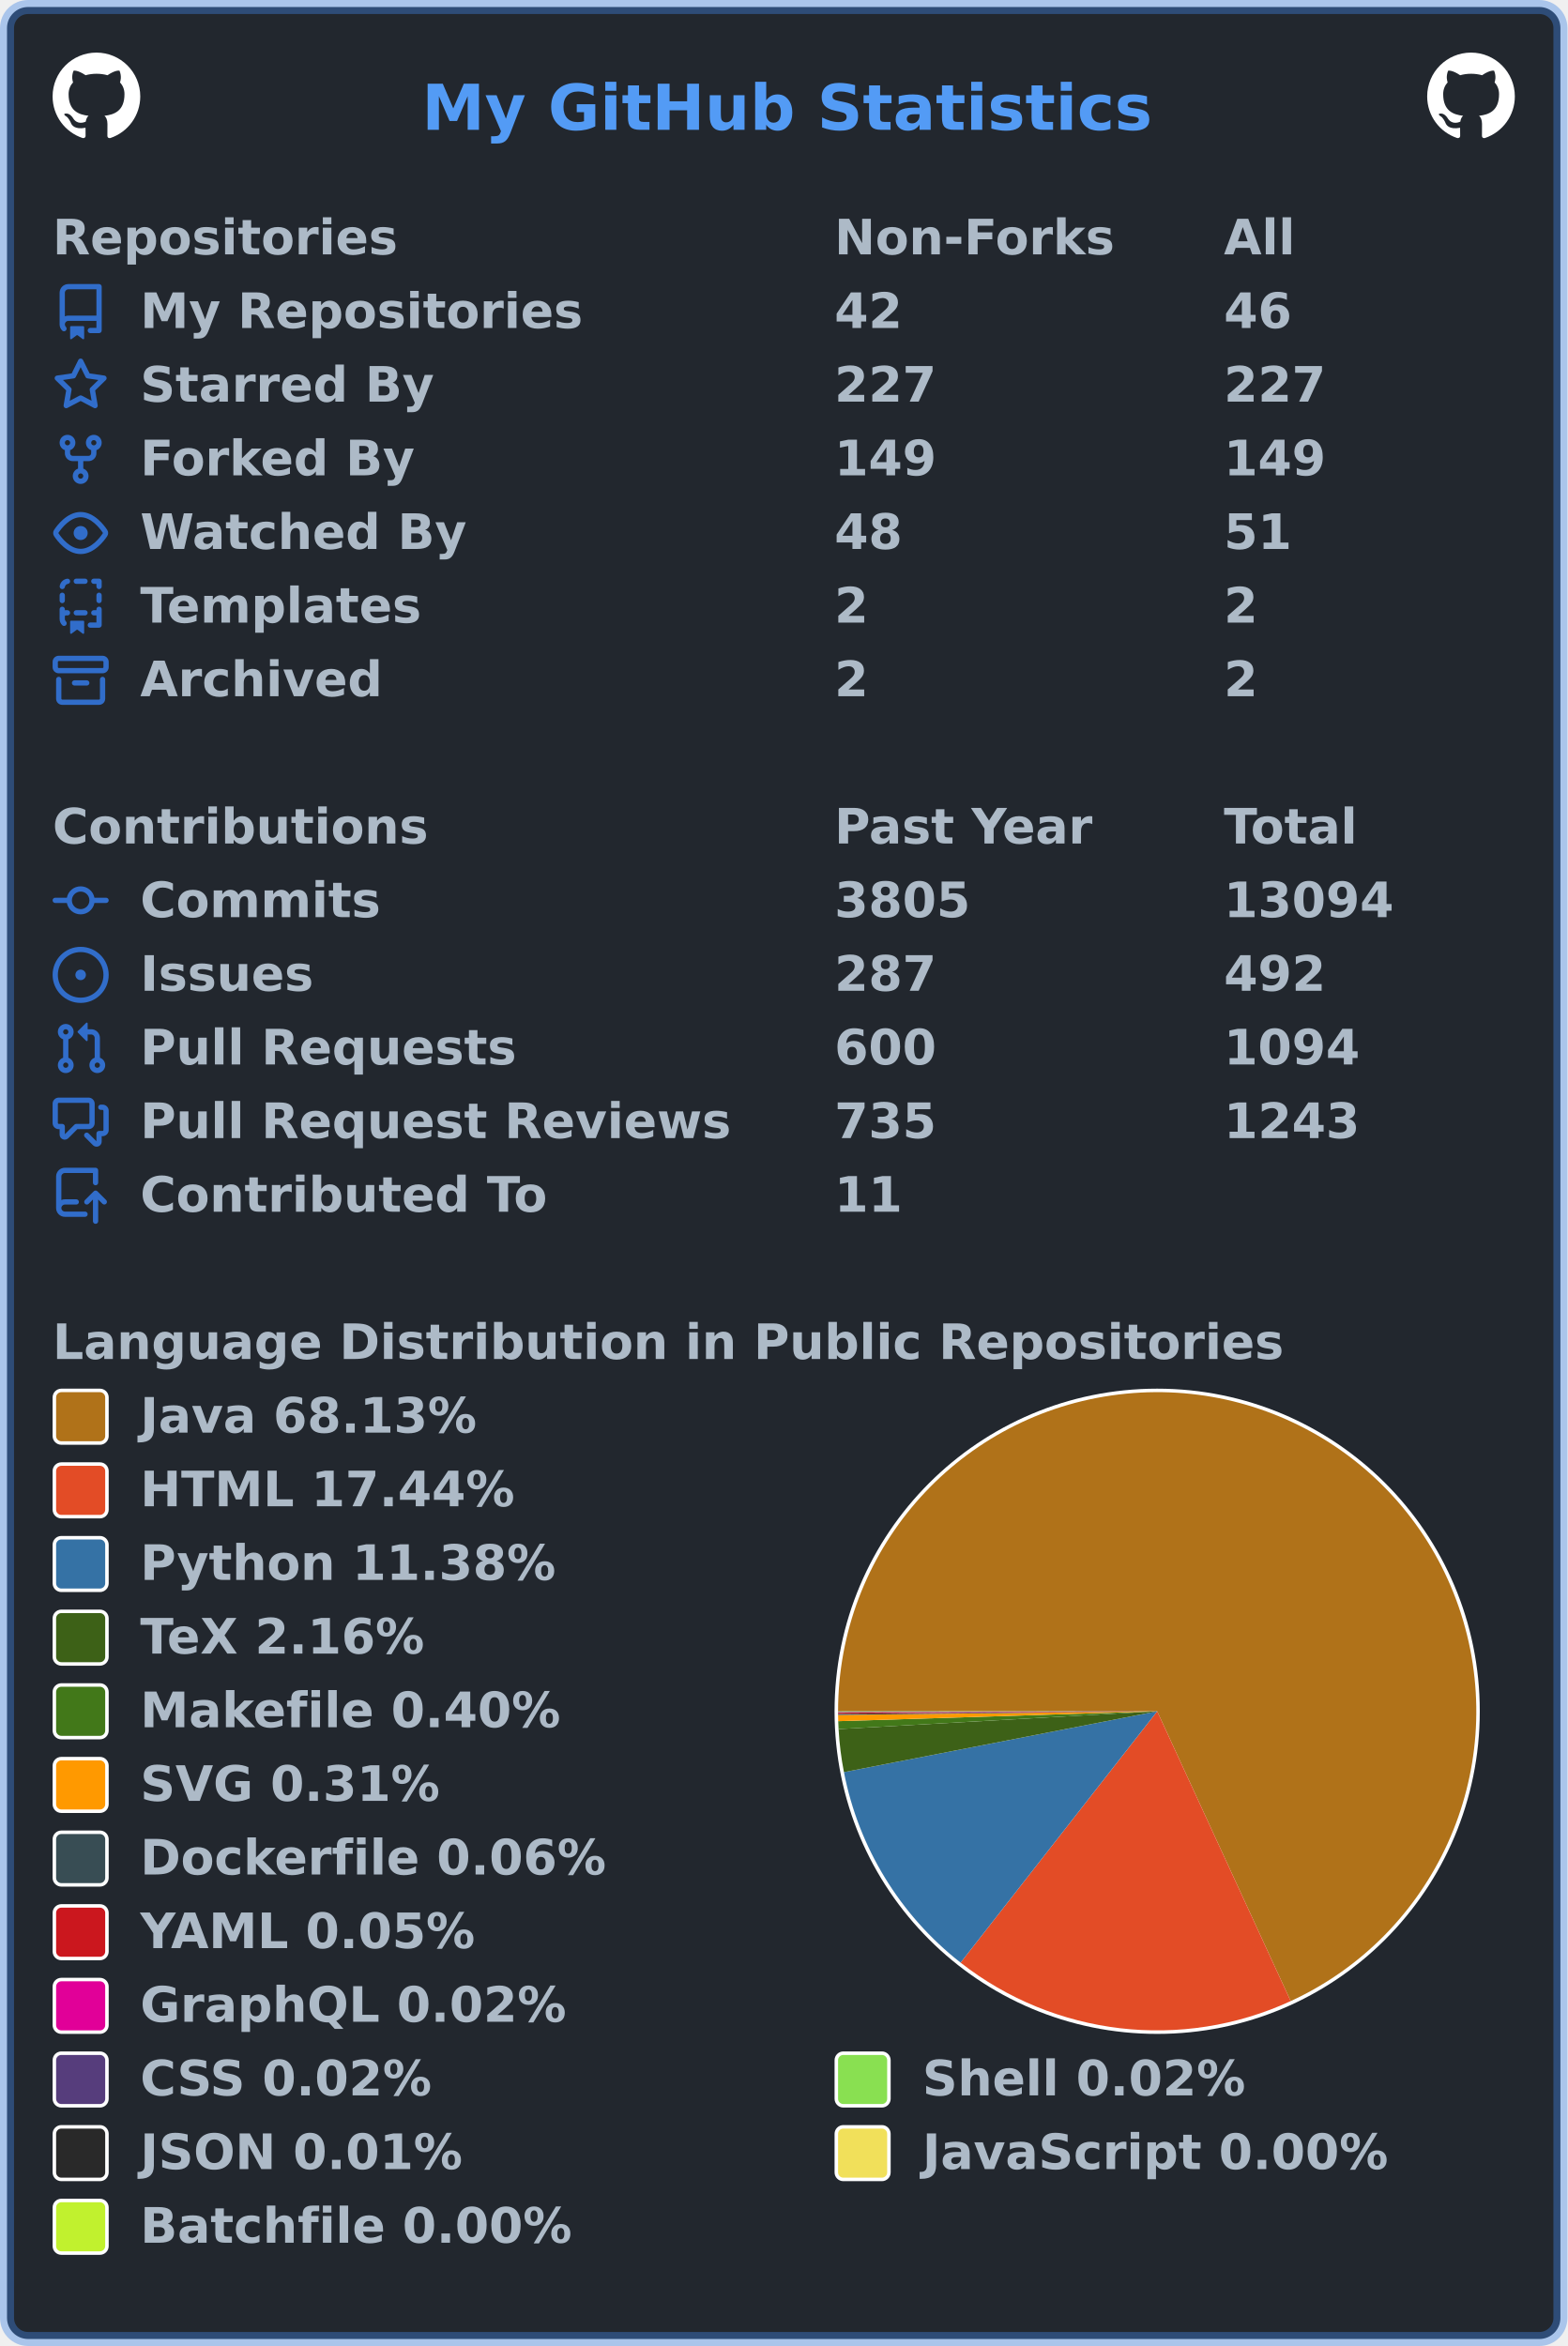
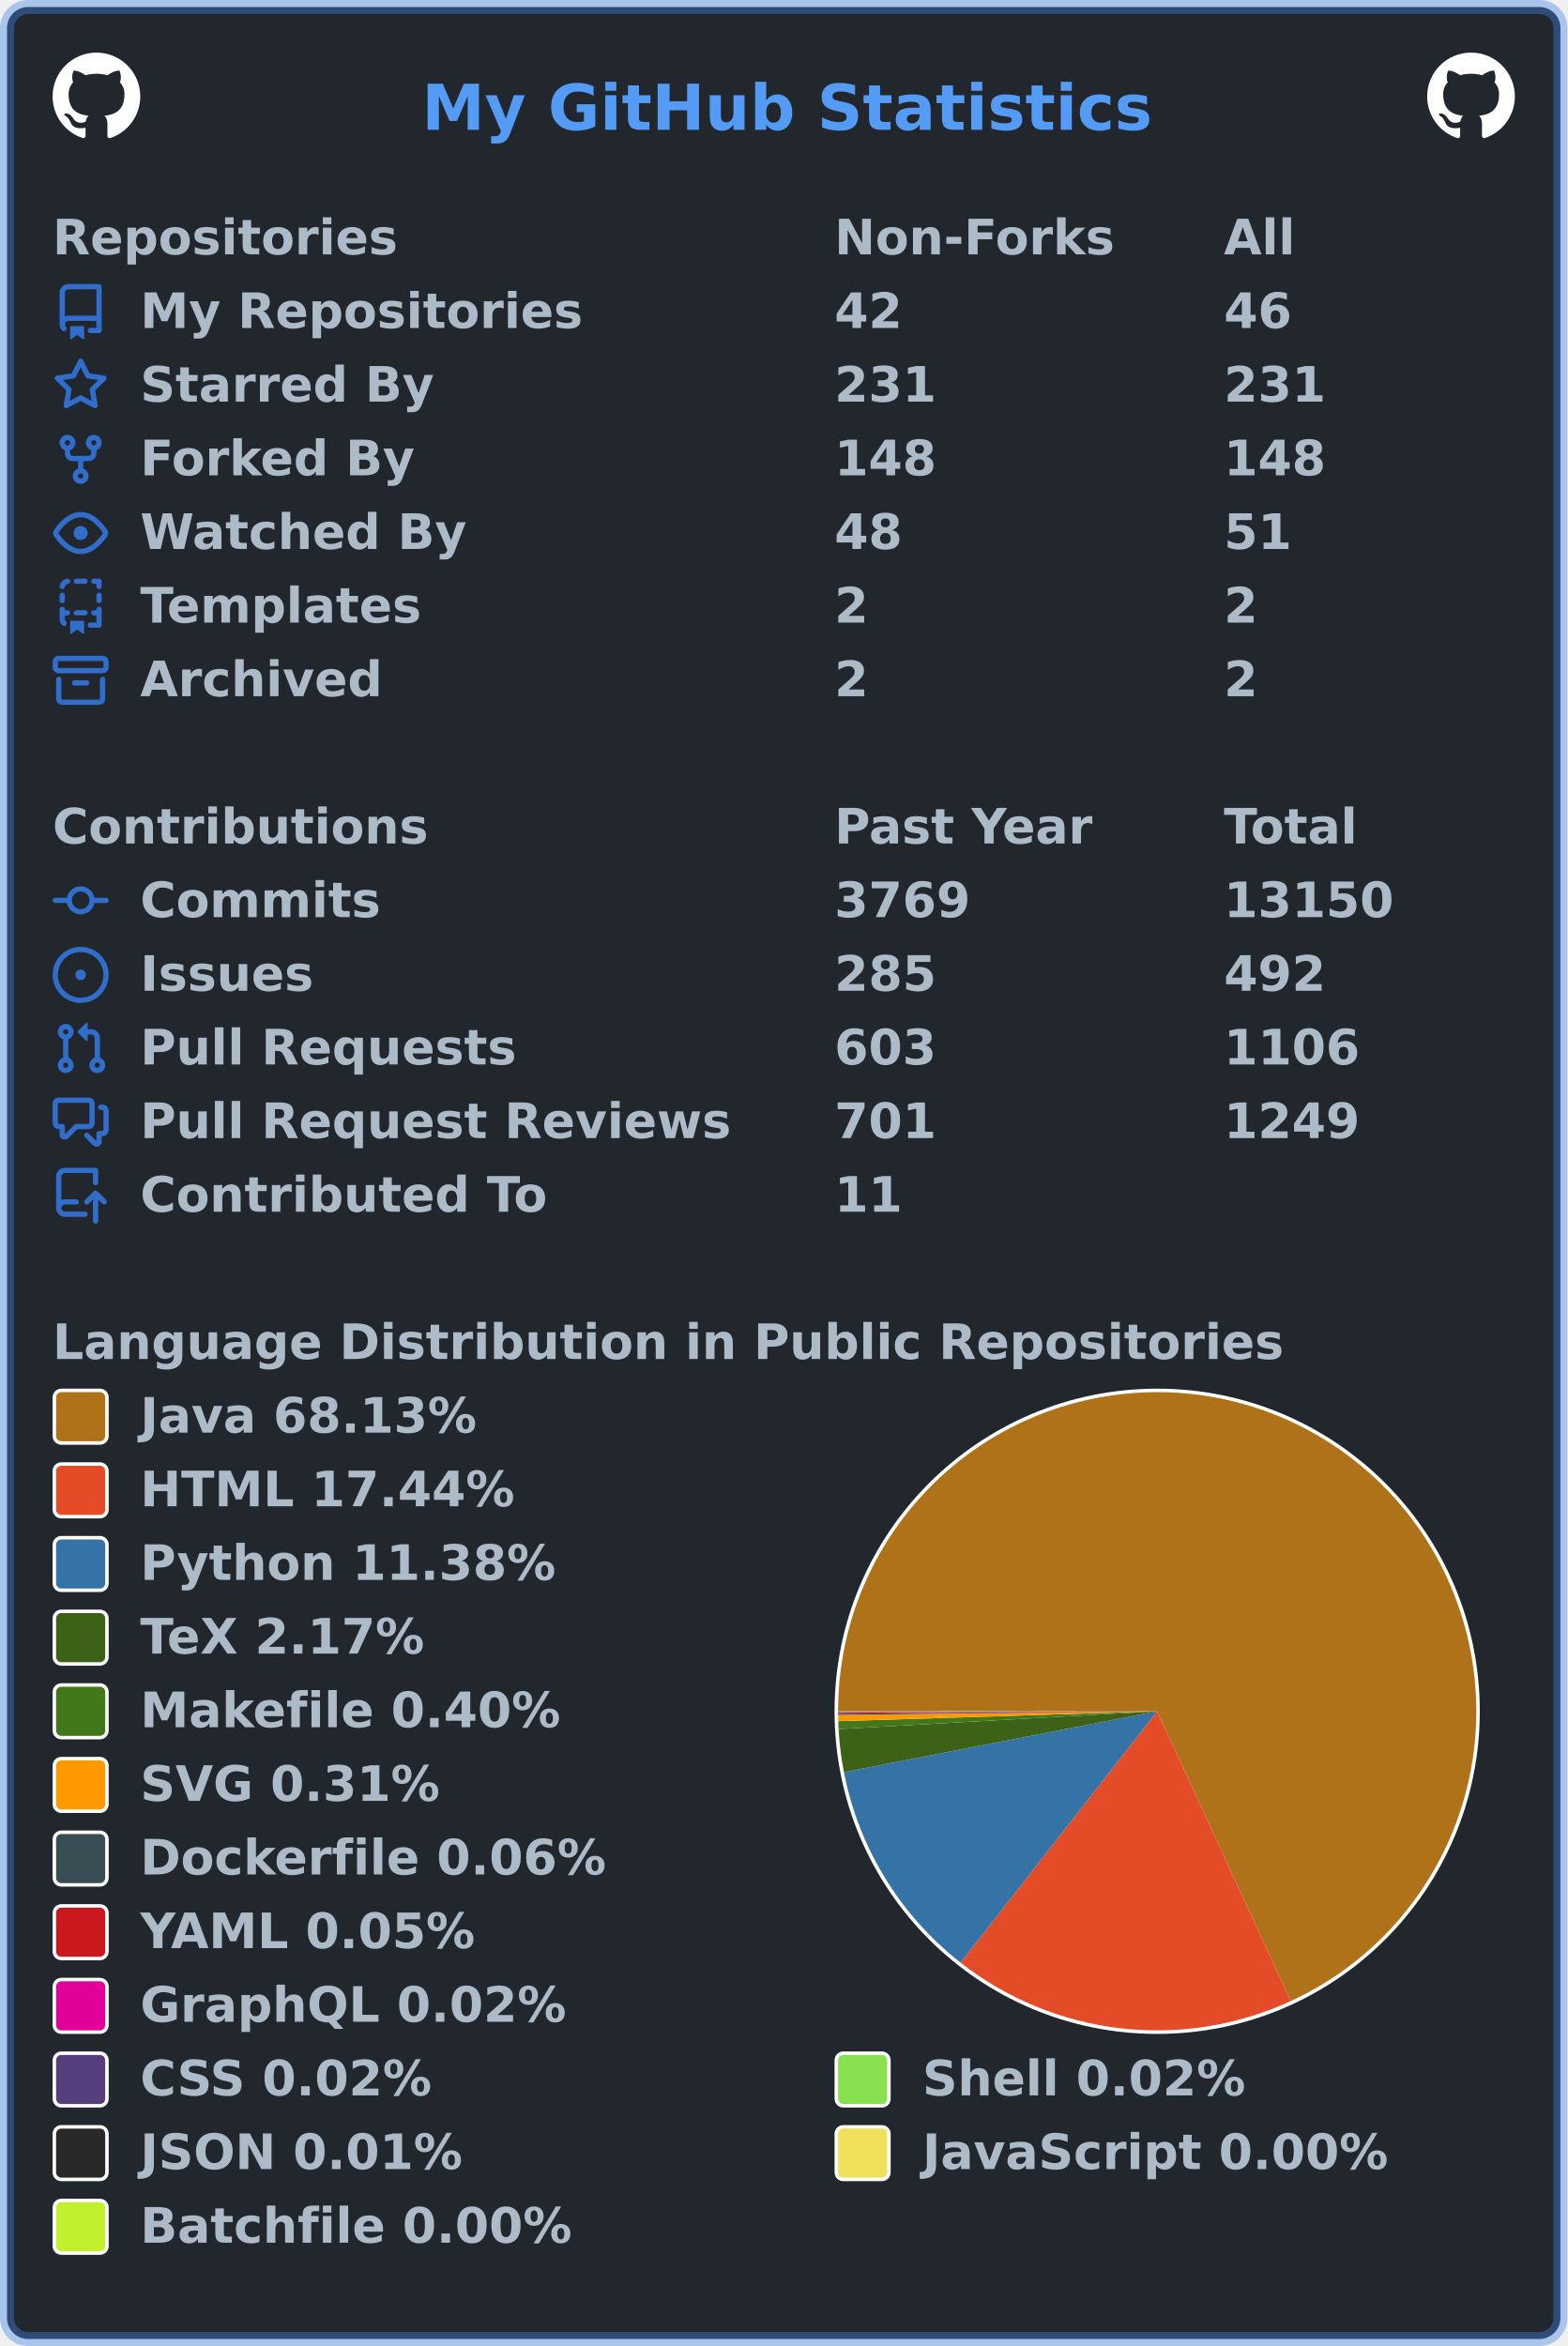
<svg xmlns="http://www.w3.org/2000/svg" width="447" height="669" viewBox="0 0 447 669" lang="en" xml:lang="en">
  <rect x="2" y="2" stroke-width="4" rx="6" width="443" height="665" stroke="rgba(65,132,228,0.4)" fill="#22272e" />
  <g font-weight="600" font-size="110pt" font-family="Verdana,Geneva,DejaVu Sans,sans-serif" text-rendering="geometricPrecision">
    <text x="978" y="301" lengthAdjust="spacingAndGlyphs" textLength="1671" transform="scale(0.123)" fill="#539bf5">My GitHub Statistics</text>
    <svg x="15" y="15" width="25" height="25" viewBox="0 0 16 16">
      <path fill="#ffffff" fill-rule="evenodd" d="M8 0C3.58 0 0 3.58 0 8c0 3.54 2.29 6.53 5.47 7.59.4.07.55-.17.55-.38 0-.19-.01-.82-.01-1.49-2.01.37-2.53-.49-2.69-.94-.09-.23-.48-.94-.82-1.13-.28-.15-.68-.52-.01-.53.63-.01 1.08.58 1.23.82.72 1.21 1.87.87 2.33.66.07-.52.28-.87.51-1.07-1.78-.2-3.64-.89-3.64-3.95 0-.87.31-1.59.82-2.15-.08-.2-.36-1.02.08-2.12 0 0 .67-.21 2.2.82.64-.18 1.32-.27 2-.27.68 0 1.36.09 2 .27 1.53-1.04 2.2-.82 2.2-.82.44 1.1.16 1.92.08 2.12.51.56.82 1.27.82 2.15 0 3.07-1.87 3.75-3.65 3.95.29.25.54.73.54 1.48 0 1.07-.01 1.93-.01 2.2 0 .21.15.46.55.38A8.013 8.013 0 0016 8c0-4.42-3.58-8-8-8z" />
    </svg>
    <svg x="407" y="15" width="25" height="25" viewBox="0 0 16 16">
      <path fill="#ffffff" fill-rule="evenodd" d="M8 0C3.58 0 0 3.58 0 8c0 3.54 2.29 6.53 5.47 7.59.4.07.55-.17.55-.38 0-.19-.01-.82-.01-1.49-2.01.37-2.53-.49-2.69-.94-.09-.23-.48-.94-.82-1.13-.28-.15-.68-.52-.01-.53.63-.01 1.08.58 1.23.82.72 1.21 1.87.87 2.33.66.07-.52.28-.87.51-1.07-1.78-.2-3.64-.89-3.64-3.95 0-.87.31-1.59.82-2.15-.08-.2-.36-1.02.08-2.12 0 0 .67-.21 2.2.82.64-.18 1.32-.27 2-.27.68 0 1.36.09 2 .27 1.53-1.04 2.2-.82 2.2-.82.44 1.1.16 1.92.08 2.12.51.56.82 1.27.82 2.15 0 3.07-1.87 3.75-3.65 3.95.29.25.54.73.54 1.48 0 1.07-.01 1.93-.01 2.2 0 .21.15.46.55.38A8.013 8.013 0 0016 8c0-4.42-3.58-8-8-8z" />
    </svg>
    <g transform="translate(0, 60)" fill="#adbac7">
      <g transform="translate(15, 0)">
        <g transform="scale(0.095)">
          <text x="0" y="132" textLength="1020" lengthAdjust="spacingAndGlyphs">Repositories</text>
          <text x="2347" y="132" textLength="832" lengthAdjust="spacingAndGlyphs">Non-Forks</text>
          <text x="3516" y="132" textLength="206" lengthAdjust="spacingAndGlyphs">All</text>
        </g>
      </g>
      <g transform="translate(15, 21)">
        <path fill="#316dca" fill-rule="evenodd" d="M2 2.5A2.5 2.5 0 014.5 0h8.75a.75.75 0 01.75.75v12.5a.75.75 0 01-.75.75h-2.5a.75.75 0 110-1.5h1.75v-2h-8a1 1 0 00-.714 1.7.75.75 0 01-1.072 1.05A2.495 2.495 0 012 11.5v-9zm10.5-1V9h-8c-.356 0-.694.074-1 .208V2.5a1 1 0 011-1h8zM5 12.25v3.25a.25.25 0 00.4.2l1.45-1.087a.25.25 0 01.3 0L8.6 15.7a.25.25 0 00.4-.2v-3.25a.25.25 0 00-.25-.25h-3.5a.25.25 0 00-.25.25z" />
        <g transform="scale(0.095)">
          <text lengthAdjust="spacingAndGlyphs" textLength="1312" x="263" y="132">My Repositories</text>
          <text lengthAdjust="spacingAndGlyphs" textLength="210" x="2347" y="132">42</text>
          <text lengthAdjust="spacingAndGlyphs" textLength="210" x="3516" y="132">46</text>
        </g>
      </g>
      <g transform="translate(15, 42)">
        <path fill="#316dca" fill-rule="evenodd" d="M8 .25a.75.75 0 01.673.418l1.882 3.815 4.21.612a.75.75 0 01.416 1.279l-3.046 2.97.719 4.192a.75.75 0 01-1.088.791L8 12.347l-3.766 1.98a.75.75 0 01-1.088-.79l.72-4.194L.818 6.374a.75.75 0 01.416-1.28l4.21-.611L7.327.668A.75.75 0 018 .25zm0 2.445L6.615 5.5a.75.75 0 01-.564.41l-3.097.45 2.24 2.184a.75.75 0 01.216.664l-.528 3.084 2.769-1.456a.75.75 0 01.698 0l2.77 1.456-.53-3.084a.75.75 0 01.216-.664l2.24-2.183-3.096-.45a.75.75 0 01-.564-.41L8 2.694v.001z" />
        <g transform="scale(0.095)">
          <text lengthAdjust="spacingAndGlyphs" textLength="874" x="263" y="132">Starred By</text>
-           <text lengthAdjust="spacingAndGlyphs" textLength="315" x="2347" y="132">227</text>
-           <text lengthAdjust="spacingAndGlyphs" textLength="315" x="3516" y="132">227</text>
+           <text lengthAdjust="spacingAndGlyphs" textLength="315" x="2347" y="132">231</text>
+           <text lengthAdjust="spacingAndGlyphs" textLength="315" x="3516" y="132">231</text>
        </g>
      </g>
      <g transform="translate(15, 63)">
        <path fill="#316dca" fill-rule="evenodd" d="M5 3.25a.75.75 0 11-1.5 0 .75.75 0 011.5 0zm0 2.122a2.25 2.25 0 10-1.5 0v.878A2.25 2.25 0 005.75 8.5h1.5v2.128a2.251 2.251 0 101.5 0V8.5h1.5a2.25 2.25 0 002.25-2.25v-.878a2.25 2.25 0 10-1.5 0v.878a.75.75 0 01-.75.75h-4.5A.75.75 0 015 6.25v-.878zm3.75 7.378a.75.75 0 11-1.5 0 .75.75 0 011.5 0zm3-8.75a.75.75 0 100-1.5.75.75 0 000 1.5z" />
        <g transform="scale(0.095)">
          <text lengthAdjust="spacingAndGlyphs" textLength="828" x="263" y="132">Forked By</text>
-           <text lengthAdjust="spacingAndGlyphs" textLength="315" x="2347" y="132">149</text>
-           <text lengthAdjust="spacingAndGlyphs" textLength="315" x="3516" y="132">149</text>
+           <text lengthAdjust="spacingAndGlyphs" textLength="315" x="2347" y="132">148</text>
+           <text lengthAdjust="spacingAndGlyphs" textLength="315" x="3516" y="132">148</text>
        </g>
      </g>
      <g transform="translate(15, 84)">
        <path fill="#316dca" fill-rule="evenodd" d="M1.679 7.932c.412-.621 1.242-1.75 2.366-2.717C5.175 4.242 6.527 3.5 8 3.5c1.473 0 2.824.742 3.955 1.715 1.124.967 1.954 2.096 2.366 2.717a.119.119 0 010 .136c-.412.621-1.242 1.75-2.366 2.717C10.825 11.758 9.473 12.5 8 12.5c-1.473 0-2.824-.742-3.955-1.715C2.92 9.818 2.09 8.69 1.679 8.068a.119.119 0 010-.136zM8 2c-1.981 0-3.67.992-4.933 2.078C1.797 5.169.88 6.423.43 7.1a1.619 1.619 0 000 1.798c.45.678 1.367 1.932 2.637 3.024C4.329 13.008 6.019 14 8 14c1.981 0 3.67-.992 4.933-2.078 1.27-1.091 2.187-2.345 2.637-3.023a1.619 1.619 0 000-1.798c-.45-.678-1.367-1.932-2.637-3.023C11.671 2.992 9.981 2 8 2zm0 8a2 2 0 100-4 2 2 0 000 4z" />
        <g transform="scale(0.095)">
          <text lengthAdjust="spacingAndGlyphs" textLength="993" x="263" y="132">Watched By</text>
          <text lengthAdjust="spacingAndGlyphs" textLength="210" x="2347" y="132">48</text>
          <text lengthAdjust="spacingAndGlyphs" textLength="210" x="3516" y="132">51</text>
        </g>
      </g>
      <g transform="translate(15, 105)">
        <path fill="#316dca" fill-rule="evenodd" d="M6 .75A.75.75 0 016.75 0h2.5a.75.75 0 010 1.5h-2.5A.75.75 0 016 .75zm5 0a.75.75 0 01.75-.75h1.5a.75.75 0 01.75.75v1.5a.75.75 0 01-1.5 0V1.5h-.75A.75.75 0 0111 .75zM4.992.662a.75.75 0 01-.636.848c-.436.063-.783.41-.846.846a.75.75 0 01-1.485-.212A2.501 2.501 0 014.144.025a.75.75 0 01.848.637zM2.75 4a.75.75 0 01.75.75v1.5a.75.75 0 01-1.5 0v-1.5A.75.75 0 012.75 4zm10.5 0a.75.75 0 01.75.75v1.5a.75.75 0 01-1.5 0v-1.5a.75.75 0 01.75-.75zM2.75 8a.75.75 0 01.75.75v.268A1.72 1.72 0 013.75 9h.5a.75.75 0 010 1.5h-.5a.25.25 0 00-.25.25v.75c0 .28.114.532.3.714a.75.75 0 01-1.05 1.072A2.495 2.495 0 012 11.5V8.75A.75.75 0 012.75 8zm10.5 0a.75.75 0 01.75.75v4.5a.75.75 0 01-.75.75h-2.5a.75.75 0 010-1.5h1.75v-2h-.75a.75.75 0 010-1.5h.75v-.25a.75.75 0 01.75-.75zM6 9.75A.75.75 0 016.75 9h2.5a.75.75 0 010 1.5h-2.5A.75.75 0 016 9.75zm-1 2.5v3.25a.25.25 0 00.4.2l1.45-1.087a.25.25 0 01.3 0L8.6 15.7a.25.25 0 00.4-.2v-3.25a.25.25 0 00-.25-.25h-3.5a.25.25 0 00-.25.25z" />
        <g transform="scale(0.095)">
          <text lengthAdjust="spacingAndGlyphs" textLength="868" x="263" y="132">Templates</text>
          <text lengthAdjust="spacingAndGlyphs" textLength="105" x="2347" y="132">2</text>
          <text lengthAdjust="spacingAndGlyphs" textLength="105" x="3516" y="132">2</text>
        </g>
      </g>
      <g transform="translate(15, 126)">
        <path fill="#316dca" fill-rule="evenodd" d="M1.75 2.5a.25.25 0 00-.25.25v1.5c0 .138.112.25.25.25h12.5a.25.25 0 00.25-.25v-1.5a.25.25 0 00-.25-.25H1.75zM0 2.75C0 1.784.784 1 1.75 1h12.5c.966 0 1.75.784 1.75 1.75v1.5A1.75 1.75 0 0114.25 6H1.75A1.75 1.75 0 010 4.25v-1.5zM1.75 7a.75.75 0 01.75.75v5.5c0 .138.112.25.25.25h10.5a.25.25 0 00.25-.25v-5.5a.75.75 0 111.5 0v5.5A1.75 1.75 0 0113.25 15H2.75A1.75 1.75 0 011 13.25v-5.5A.75.75 0 011.75 7zm4.5 1a.75.75 0 000 1.5h3.5a.75.75 0 100-1.5h-3.5z" />
        <g transform="scale(0.095)">
          <text lengthAdjust="spacingAndGlyphs" textLength="726" x="263" y="132">Archived</text>
          <text lengthAdjust="spacingAndGlyphs" textLength="105" x="2347" y="132">2</text>
          <text lengthAdjust="spacingAndGlyphs" textLength="105" x="3516" y="132">2</text>
        </g>
      </g>
    </g>
    <g transform="translate(0, 228)" fill="#adbac7">
      <g transform="translate(15, 0)">
        <g transform="scale(0.095)">
          <text x="0" y="132" textLength="1112" lengthAdjust="spacingAndGlyphs">Contributions</text>
          <text x="2347" y="132" textLength="774" lengthAdjust="spacingAndGlyphs">Past Year</text>
          <text x="3516" y="132" textLength="414" lengthAdjust="spacingAndGlyphs">Total</text>
        </g>
      </g>
      <g transform="translate(15, 21)">
        <path fill="#316dca" fill-rule="evenodd" d="M10.5 7.75a2.5 2.5 0 11-5 0 2.5 2.5 0 015 0zm1.43.75a4.002 4.002 0 01-7.86 0H.75a.75.75 0 110-1.5h3.32a4.001 4.001 0 017.86 0h3.32a.75.75 0 110 1.5h-3.32z" />
        <g transform="scale(0.095)">
          <text lengthAdjust="spacingAndGlyphs" textLength="734" x="263" y="132">Commits</text>
-           <text lengthAdjust="spacingAndGlyphs" textLength="420" x="2347" y="132">3805</text>
-           <text lengthAdjust="spacingAndGlyphs" textLength="525" x="3516" y="132">13094</text>
+           <text lengthAdjust="spacingAndGlyphs" textLength="420" x="2347" y="132">3769</text>
+           <text lengthAdjust="spacingAndGlyphs" textLength="525" x="3516" y="132">13150</text>
        </g>
      </g>
      <g transform="translate(15, 42)">
        <path fill="#316dca" d="M8 9.5a1.5 1.5 0 100-3 1.5 1.5 0 000 3z" />
        <path fill="#316dca" fill-rule="evenodd" d="M8 0a8 8 0 100 16A8 8 0 008 0zM1.5 8a6.5 6.5 0 1113 0 6.5 6.5 0 01-13 0z" />
        <g transform="scale(0.095)">
          <text lengthAdjust="spacingAndGlyphs" textLength="512" x="263" y="132">Issues</text>
-           <text lengthAdjust="spacingAndGlyphs" textLength="315" x="2347" y="132">287</text>
+           <text lengthAdjust="spacingAndGlyphs" textLength="315" x="2347" y="132">285</text>
          <text lengthAdjust="spacingAndGlyphs" textLength="315" x="3516" y="132">492</text>
        </g>
      </g>
      <g transform="translate(15, 63)">
        <path fill="#316dca" fill-rule="evenodd" d="M7.177 3.073L9.573.677A.25.25 0 0110 .854v4.792a.25.25 0 01-.427.177L7.177 3.427a.25.25 0 010-.354zM3.75 2.5a.75.75 0 100 1.5.75.75 0 000-1.5zm-2.25.75a2.25 2.25 0 113 2.122v5.256a2.251 2.251 0 11-1.5 0V5.372A2.25 2.25 0 011.5 3.25zM11 2.5h-1V4h1a1 1 0 011 1v5.628a2.251 2.251 0 101.5 0V5A2.5 2.5 0 0011 2.5zm1 10.25a.75.75 0 111.5 0 .75.75 0 01-1.5 0zM3.75 12a.75.75 0 100 1.5.75.75 0 000-1.5z" />
        <g transform="scale(0.095)">
          <text lengthAdjust="spacingAndGlyphs" textLength="1113" x="263" y="132">Pull Requests</text>
-           <text lengthAdjust="spacingAndGlyphs" textLength="315" x="2347" y="132">600</text>
-           <text lengthAdjust="spacingAndGlyphs" textLength="420" x="3516" y="132">1094</text>
+           <text lengthAdjust="spacingAndGlyphs" textLength="315" x="2347" y="132">603</text>
+           <text lengthAdjust="spacingAndGlyphs" textLength="420" x="3516" y="132">1106</text>
        </g>
      </g>
      <g transform="translate(15, 84)">
        <path fill="#316dca" fill-rule="evenodd" d="M1.5 2.75a.25.25 0 01.25-.25h8.5a.25.25 0 01.25.25v5.5a.25.25 0 01-.25.25h-3.5a.75.75 0 00-.53.22L3.5 11.44V9.25a.75.75 0 00-.75-.75h-1a.25.25 0 01-.25-.25v-5.5zM1.75 1A1.75 1.75 0 000 2.75v5.5C0 9.216.784 10 1.75 10H2v1.543a1.457 1.457 0 002.487 1.03L7.061 10h3.189A1.75 1.75 0 0012 8.25v-5.5A1.75 1.75 0 0010.25 1h-8.5zM14.5 4.75a.25.25 0 00-.25-.25h-.5a.75.75 0 110-1.5h.5c.966 0 1.75.784 1.75 1.75v5.5A1.75 1.75 0 0114.25 12H14v1.543a1.457 1.457 0 01-2.487 1.03L9.22 12.28a.75.75 0 111.06-1.06l2.22 2.22v-2.19a.75.75 0 01.75-.75h1a.25.25 0 00.25-.25v-5.5z" />
        <g transform="scale(0.095)">
          <text lengthAdjust="spacingAndGlyphs" textLength="1762" x="263" y="132">Pull Request Reviews</text>
-           <text lengthAdjust="spacingAndGlyphs" textLength="315" x="2347" y="132">735</text>
-           <text lengthAdjust="spacingAndGlyphs" textLength="420" x="3516" y="132">1243</text>
+           <text lengthAdjust="spacingAndGlyphs" textLength="315" x="2347" y="132">701</text>
+           <text lengthAdjust="spacingAndGlyphs" textLength="420" x="3516" y="132">1249</text>
        </g>
      </g>
      <g transform="translate(15, 105)">
        <path fill="#316dca" fill-rule="evenodd" d="M1 2.5A2.5 2.5 0 013.5 0h8.75a.75.75 0 01.75.75v3.5a.75.75 0 01-1.5 0V1.5h-8a1 1 0 00-1 1v6.708A2.492 2.492 0 013.5 9h3.25a.75.75 0 010 1.5H3.5a1 1 0 100 2h5.75a.75.75 0 010 1.5H3.5A2.5 2.5 0 011 11.5v-9zm13.23 7.79a.75.75 0 001.06-1.06l-2.505-2.505a.75.75 0 00-1.06 0L9.22 9.229a.75.75 0 001.06 1.061l1.225-1.224v6.184a.75.75 0 001.5 0V9.066l1.224 1.224z" />
        <g transform="scale(0.095)">
          <text lengthAdjust="spacingAndGlyphs" textLength="1234" x="263" y="132">Contributed To</text>
          <text lengthAdjust="spacingAndGlyphs" textLength="210" x="2347" y="132">11</text>
        </g>
      </g>
    </g>
    <g transform="translate(0, 375)" fill="#adbac7">
      <g transform="translate(15, 0)">
        <g transform="scale(0.095)">
          <text x="0" y="132" textLength="3652" lengthAdjust="spacingAndGlyphs">Language Distribution in Public Repositories</text>
        </g>
      </g>
      <g transform="translate(238, 21)">
        <circle cx="92" cy="92" r="92" fill="#ffffff" />
      </g>
      <g transform="translate(239, 22)">
        <g>
-           <path fill-rule="evenodd" fill="#b07219" d="M 0.0,91 A 91 91 0 1 1 129.08 173.649 L 91,91 Z" />
-           <path fill-rule="evenodd" fill="#e34c26" d="M 129.08,173.649 A 91 91 0 0 1 34.932 162.676 L 91,91 Z" />
-           <path fill-rule="evenodd" fill="#3572A5" d="M 34.932,162.676 A 91 91 0 0 1 1.67 108.353 L 91,91 Z" />
-           <path fill-rule="evenodd" fill="#3D6117" d="M 1.67,108.353 A 91 91 0 0 1 0.142 96.078 L 91,91 Z" />
-           <path fill-rule="evenodd" fill="#427819" d="M 0.142,96.078 A 91 91 0 0 1 0.044 93.821 L 91,91 Z" />
+           <path fill-rule="evenodd" fill="#b07219" d="M 0.0,91 A 91 91 0 1 1 129.094 173.643 L 91,91 Z" />
+           <path fill-rule="evenodd" fill="#e34c26" d="M 129.094,173.643 A 91 91 0 0 1 34.938 162.68 L 91,91 Z" />
+           <path fill-rule="evenodd" fill="#3572A5" d="M 34.938,162.68 A 91 91 0 0 1 1.67 108.354 L 91,91 Z" />
+           <path fill-rule="evenodd" fill="#3D6117" d="M 1.67,108.354 A 91 91 0 0 1 0.142 96.079 L 91,91 Z" />
+           <path fill-rule="evenodd" fill="#427819" d="M 0.142,96.079 A 91 91 0 0 1 0.044 93.821 L 91,91 Z" />
          <path fill-rule="evenodd" fill="#ff9900" d="M 0.044,93.821 A 91 91 0 0 1 0.006 92.056 L 91,91 Z" />
          <path fill-rule="evenodd" fill="#384d54" d="M 0.006,92.056 A 91 91 0 0 1 0.003 91.711 L 91,91 Z" />
          <path fill-rule="evenodd" fill="#cb171e" d="M 0.003,91.711 A 91 91 0 0 1 0.001 91.406 L 91,91 Z" />
          <path fill-rule="evenodd" fill="#e10098" d="M 0.001,91.406 A 91 91 0 0 1 0 91.282 L 91,91 Z" />
          <path fill-rule="evenodd" fill="#563d7c" d="M 0,91.282 A 91 91 0 0 1 0 91.17 L 91,91 Z" />
-           <path fill-rule="evenodd" fill="#89e051" d="M 0,91.17 A 91 91 0 0 1 1.9356142715309943e-05 91.059 L 91,91 Z" />
-           <path fill-rule="evenodd" fill="#292929" d="M 1.9356142715309943e-05,91.059 A 91 91 0 0 1 1.6796028461385504e-06 91.017 L 91,91 Z" />
-           <path fill-rule="evenodd" fill="#f1e05a" d="M 1.6796028461385504e-06,91.017 A 91 91 0 0 1 1.817437293993862e-07 91.006 L 91,91 Z" />
-           <path fill-rule="evenodd" fill="#C1F12E" d="M 1.817437293993862e-07,91.006 A 91 91 0 0 1 0.0 91 L 91,91 Z" />
+           <path fill-rule="evenodd" fill="#89e051" d="M 0,91.17 A 91 91 0 0 1 1.935937122254927e-05 91.059 L 91,91 Z" />
+           <path fill-rule="evenodd" fill="#292929" d="M 1.935937122254927e-05,91.059 A 91 91 0 0 1 1.6798829989284059e-06 91.017 L 91,91 Z" />
+           <path fill-rule="evenodd" fill="#f1e05a" d="M 1.6798829989284059e-06,91.017 A 91 91 0 0 1 1.8177404115249374e-07 91.006 L 91,91 Z" />
+           <path fill-rule="evenodd" fill="#C1F12E" d="M 1.8177404115249374e-07,91.006 A 91 91 0 0 1 0.0 91 L 91,91 Z" />
          <animateTransform attributeName="transform" attributeType="XML" type="rotate" from="0 91 91" to="360 91 91" dur="10s" repeatCount="indefinite" />
        </g>
      </g>
      <g transform="translate(15, 21)">
        <rect x="0.5" y="0.5" rx="2" width="15" height="15" fill="#b07219" stroke-width="1" stroke="#ffffff" />
        <text transform="scale(0.095)" x="263" y="132" textLength="1038" lengthAdjust="spacingAndGlyphs">Java 68.13%</text>
      </g>
      <g transform="translate(15, 42)">
        <rect x="0.5" y="0.5" rx="2" width="15" height="15" fill="#e34c26" stroke-width="1" stroke="#ffffff" />
        <text transform="scale(0.095)" x="263" y="132" textLength="1142" lengthAdjust="spacingAndGlyphs">HTML 17.44%</text>
      </g>
      <g transform="translate(15, 63)">
        <rect x="0.5" y="0.5" rx="2" width="15" height="15" fill="#3572A5" stroke-width="1" stroke="#ffffff" />
        <text transform="scale(0.095)" x="263" y="132" textLength="1254" lengthAdjust="spacingAndGlyphs">Python 11.38%</text>
      </g>
      <g transform="translate(15, 84)">
        <rect x="0.5" y="0.5" rx="2" width="15" height="15" fill="#3D6117" stroke-width="1" stroke="#ffffff" />
-         <text transform="scale(0.095)" x="263" y="132" textLength="894" lengthAdjust="spacingAndGlyphs">TeX 2.16%</text>
+         <text transform="scale(0.095)" x="263" y="132" textLength="894" lengthAdjust="spacingAndGlyphs">TeX 2.17%</text>
      </g>
      <g transform="translate(15, 105)">
        <rect x="0.5" y="0.5" rx="2" width="15" height="15" fill="#427819" stroke-width="1" stroke="#ffffff" />
        <text transform="scale(0.095)" x="263" y="132" textLength="1272" lengthAdjust="spacingAndGlyphs">Makefile 0.40%</text>
      </g>
      <g transform="translate(15, 126)">
        <rect x="0.5" y="0.5" rx="2" width="15" height="15" fill="#ff9900" stroke-width="1" stroke="#ffffff" />
        <text transform="scale(0.095)" x="263" y="132" textLength="922" lengthAdjust="spacingAndGlyphs">SVG 0.31%</text>
      </g>
      <g transform="translate(15, 147)">
        <rect x="0.5" y="0.5" rx="2" width="15" height="15" fill="#384d54" stroke-width="1" stroke="#ffffff" />
        <text transform="scale(0.095)" x="263" y="132" textLength="1414" lengthAdjust="spacingAndGlyphs">Dockerfile 0.06%</text>
      </g>
      <g transform="translate(15, 168)">
        <rect x="0.5" y="0.5" rx="2" width="15" height="15" fill="#cb171e" stroke-width="1" stroke="#ffffff" />
        <text transform="scale(0.095)" x="263" y="132" textLength="1026" lengthAdjust="spacingAndGlyphs">YAML 0.05%</text>
      </g>
      <g transform="translate(15, 189)">
        <rect x="0.5" y="0.5" rx="2" width="15" height="15" fill="#e10098" stroke-width="1" stroke="#ffffff" />
        <text transform="scale(0.095)" x="263" y="132" textLength="1305" lengthAdjust="spacingAndGlyphs">GraphQL 0.02%</text>
      </g>
      <g transform="translate(15, 210)">
        <rect x="0.5" y="0.5" rx="2" width="15" height="15" fill="#563d7c" stroke-width="1" stroke="#ffffff" />
        <text transform="scale(0.095)" x="263" y="132" textLength="903" lengthAdjust="spacingAndGlyphs">CSS 0.02%</text>
        <rect x="223.5" y="0.5" rx="2" width="15" height="15" fill="#89e051" stroke-width="1" stroke="#ffffff" />
        <text transform="scale(0.095)" x="2611" y="132" textLength="982" lengthAdjust="spacingAndGlyphs">Shell 0.02%</text>
      </g>
      <g transform="translate(15, 231)">
        <rect x="0.5" y="0.5" rx="2" width="15" height="15" fill="#292929" stroke-width="1" stroke="#ffffff" />
        <text transform="scale(0.095)" x="263" y="132" textLength="993" lengthAdjust="spacingAndGlyphs">JSON 0.01%</text>
        <rect x="223.5" y="0.5" rx="2" width="15" height="15" fill="#f1e05a" stroke-width="1" stroke="#ffffff" />
        <text transform="scale(0.095)" x="2611" y="132" textLength="1412" lengthAdjust="spacingAndGlyphs">JavaScript 0.00%</text>
      </g>
      <g transform="translate(15, 252)">
        <rect x="0.5" y="0.5" rx="2" width="15" height="15" fill="#C1F12E" stroke-width="1" stroke="#ffffff" />
        <text transform="scale(0.095)" x="263" y="132" textLength="1304" lengthAdjust="spacingAndGlyphs">Batchfile 0.00%</text>
      </g>
    </g>
  </g>
</svg>
